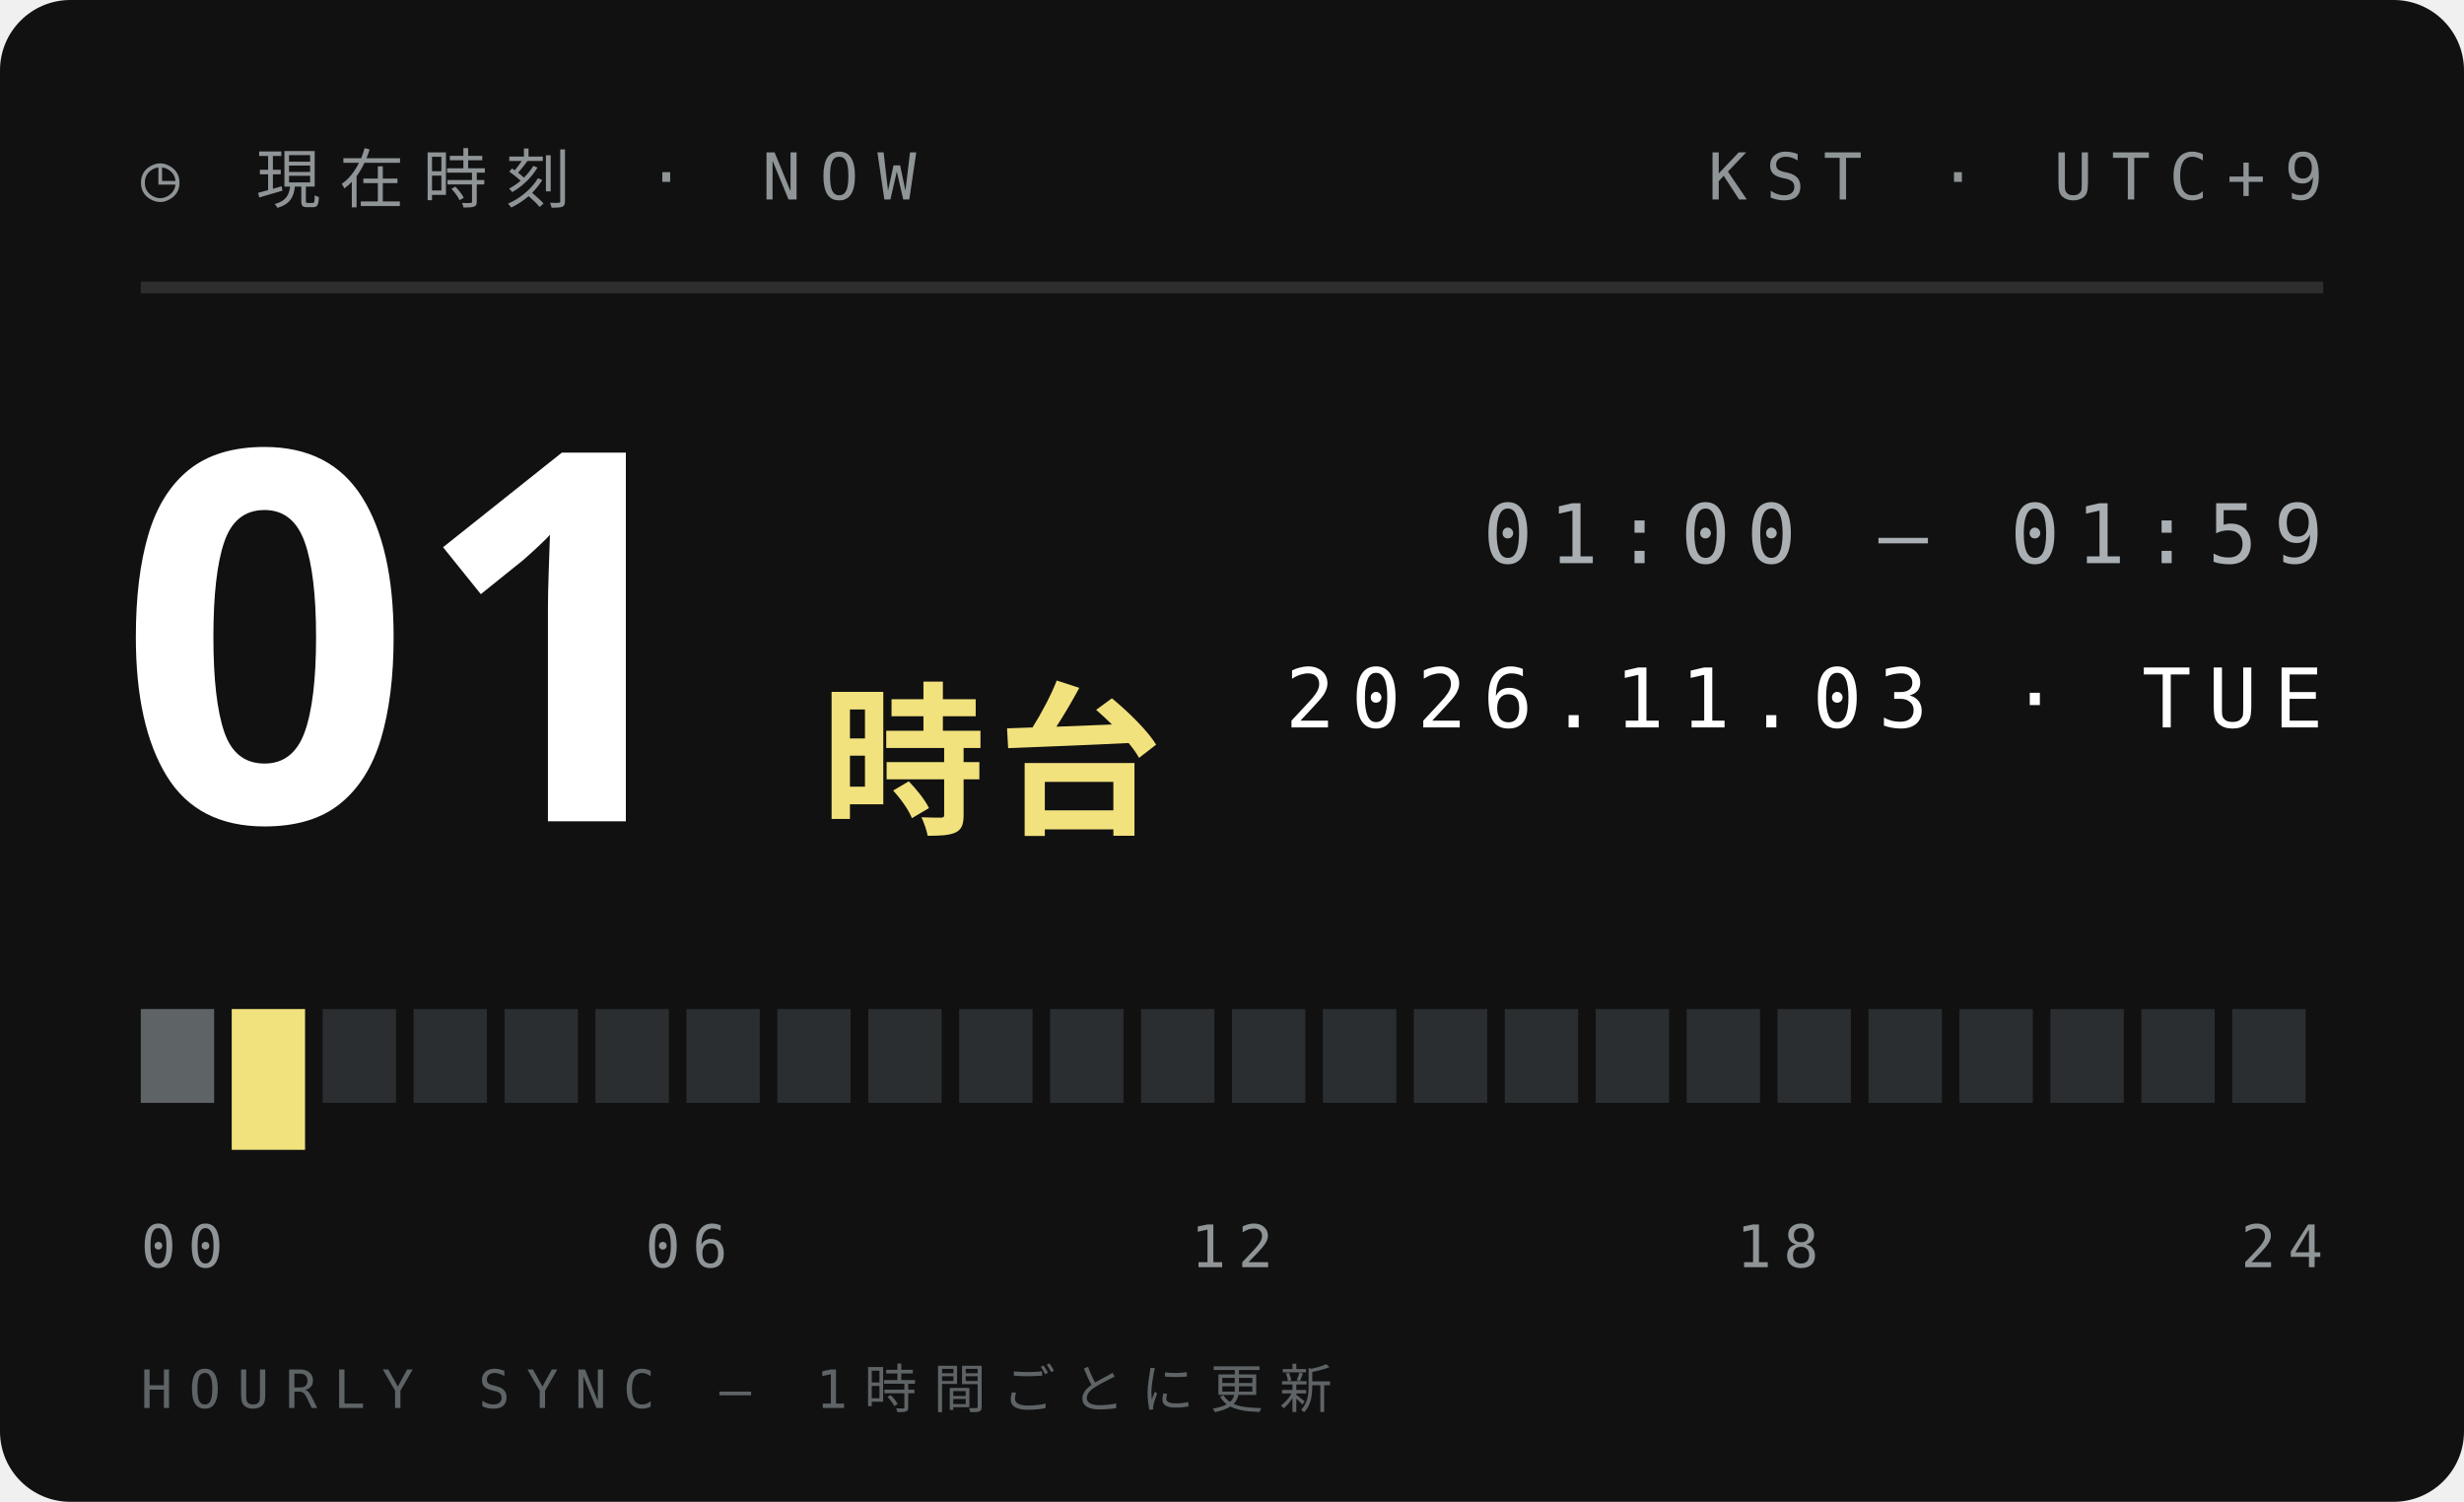
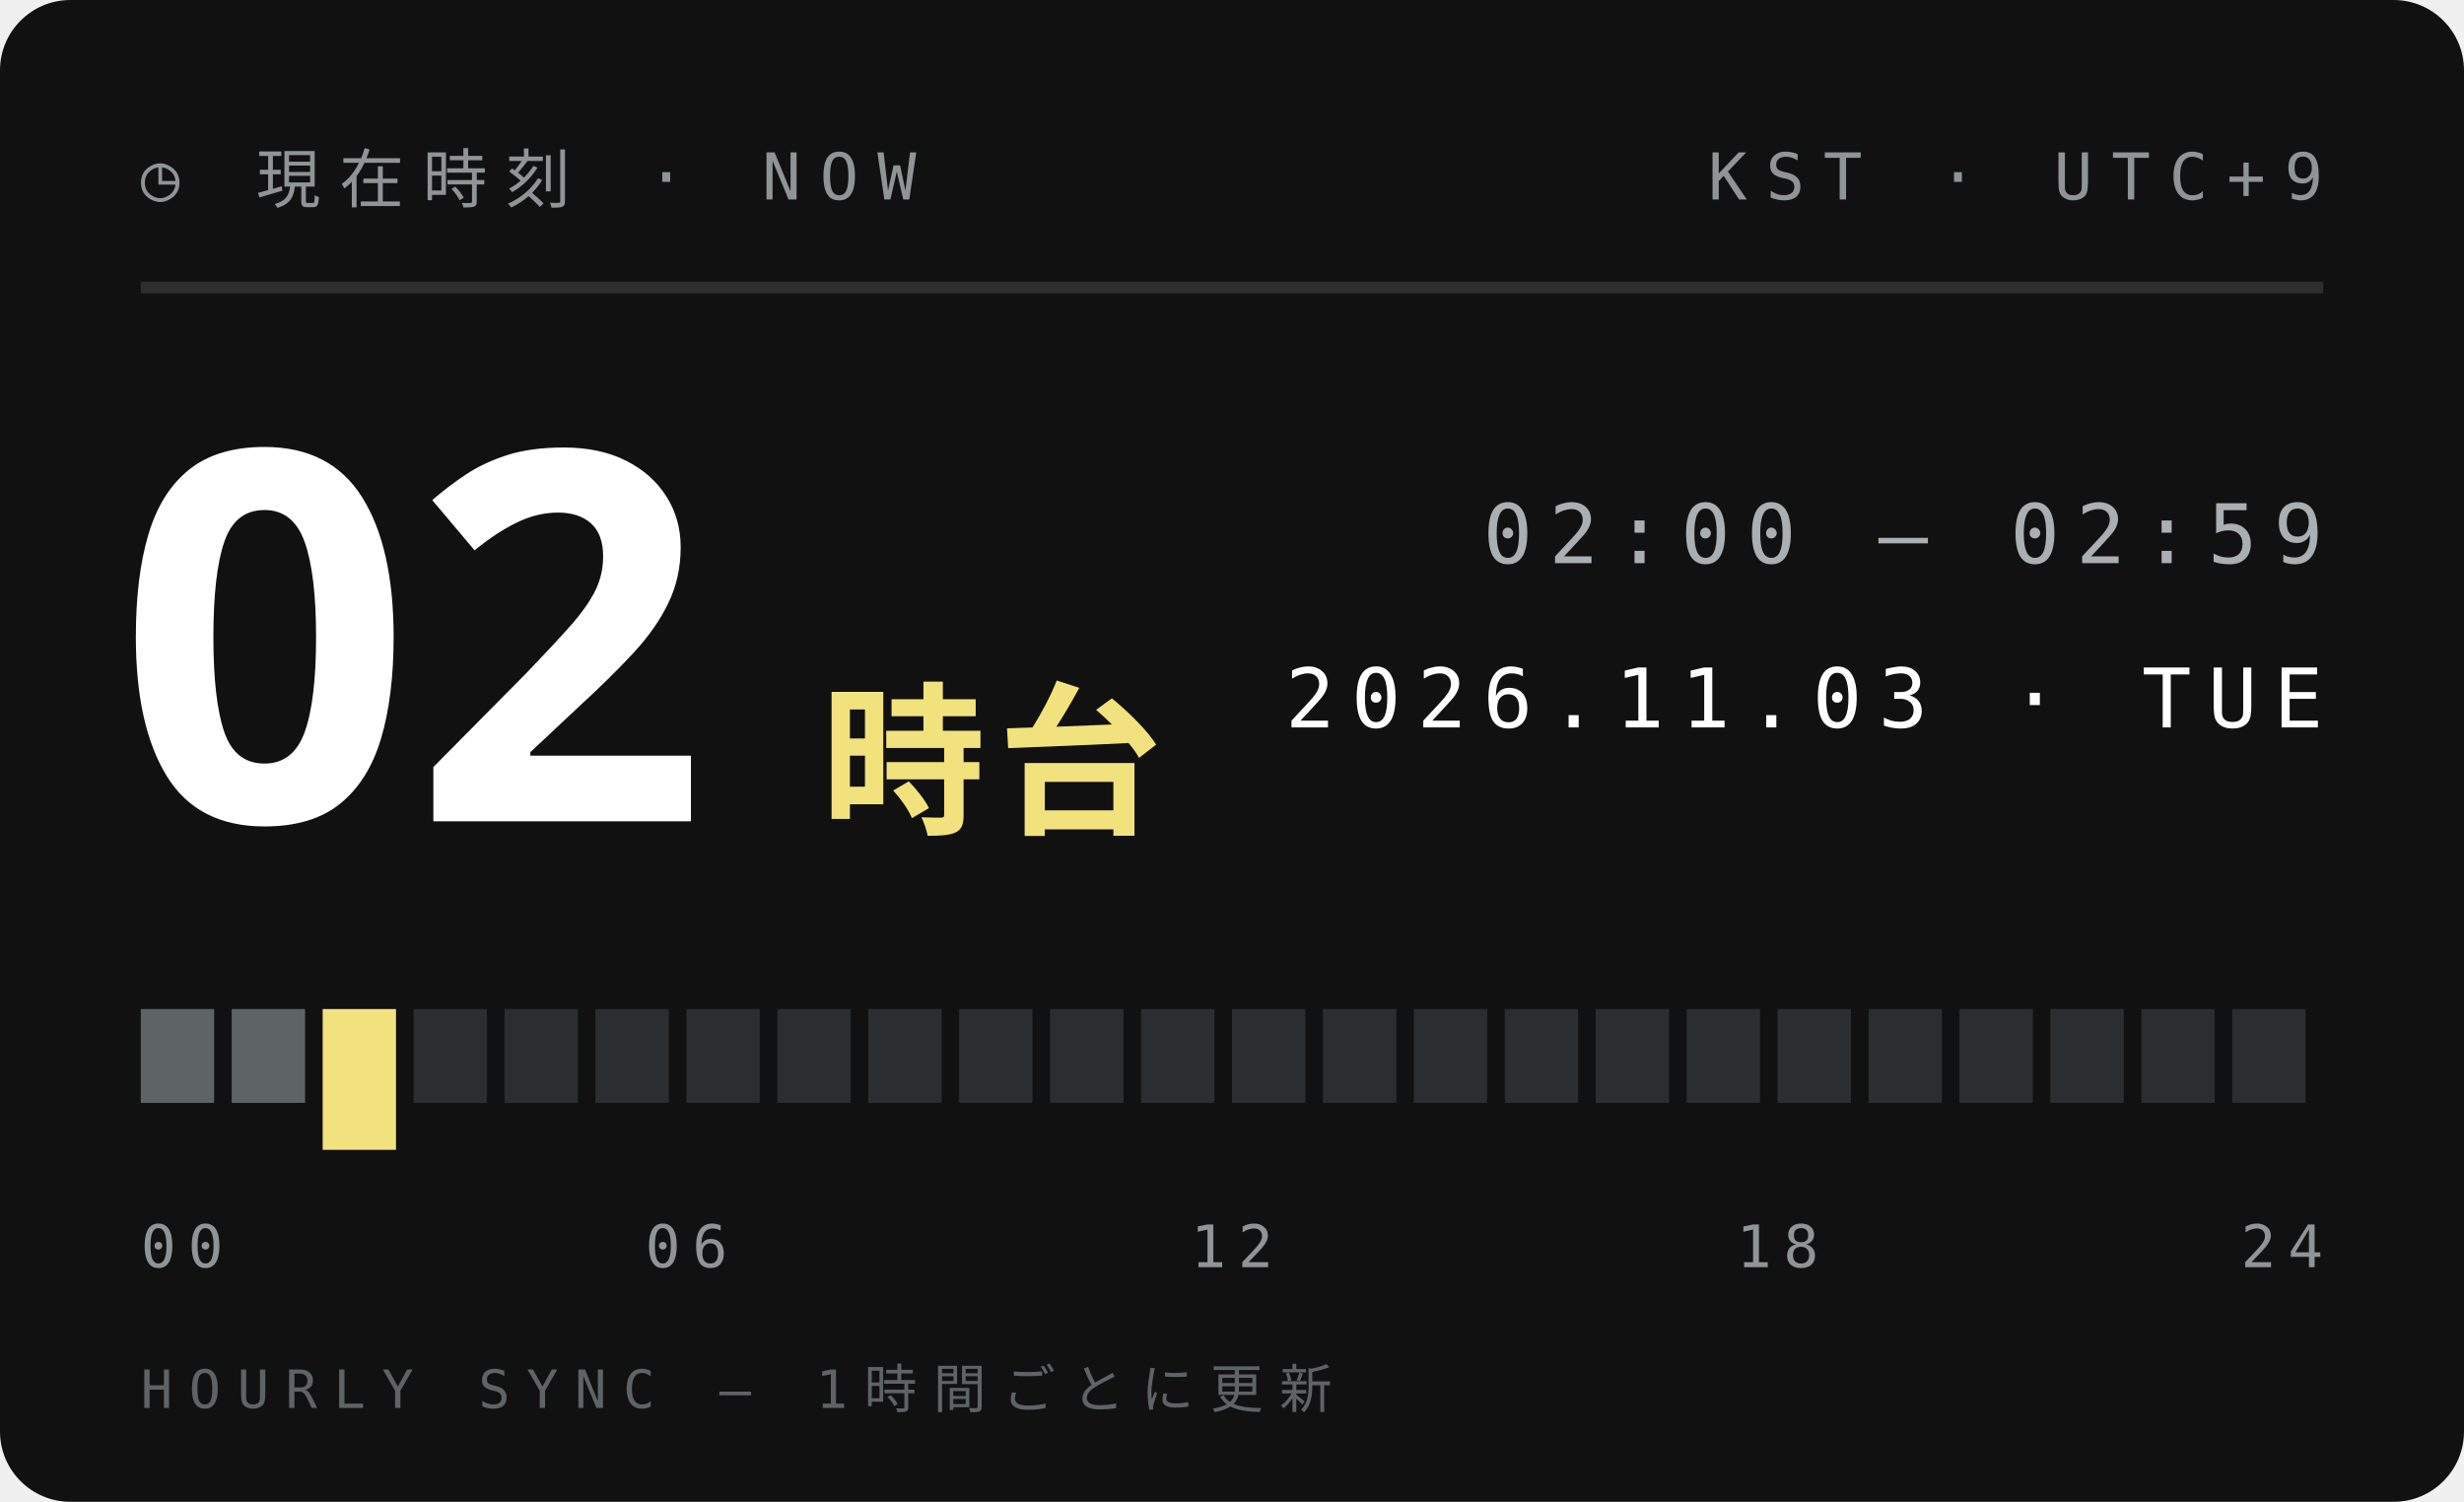
<svg xmlns="http://www.w3.org/2000/svg" width="210" height="128">
  <style>text{font:400 6.5px 'IBM Plex Mono',Menlo,monospace;letter-spacing:1.2px;fill:#5E6366}.s{font-size:5.5px}.v{font-weight:600;font-size:9px;fill:#111;letter-spacing:0}.b{font:900 20px 'Arial Black',sans-serif;fill:#111;letter-spacing:0}.j{font:800 11px 'Hiragino Sans','Noto Sans JP',sans-serif;fill:#111;letter-spacing:2px}</style>
  <rect width="210" height="128" rx="6" fill="#111" />
  <text x="12" y="17" style="font-size:5.5px;letter-spacing:1.6px;fill:#8F9497">◷ 現在時刻 · NOW</text>
  <text x="198" y="17" text-anchor="end" style="font-size:5.5px;letter-spacing:1.6px;fill:#8F9497">KST · UTC+9</text>
  <path d="M12 24.5H198" stroke="#ffffff1f" />
-   <text class="b" x="10" y="70" style="font-size:44px;fill:#fff">01</text>
+   <text class="b" x="10" y="70" style="font-size:44px;fill:#fff">02</text>
  <text class="j" x="70" y="70" style="font-size:14px;letter-spacing:1px;fill:#F2E27D">時台</text>
-   <text x="198" y="48" text-anchor="end" style="font-size:7px;letter-spacing:1.4px;fill:#A9AFB2">01:00 — 01:59</text>
+   <text x="198" y="48" text-anchor="end" style="font-size:7px;letter-spacing:1.4px;fill:#A9AFB2">02:00 — 02:59</text>
  <text x="198" y="62" text-anchor="end" style="font-size:7px;letter-spacing:1.4px;fill:#fff">2026.11.03 · TUE</text>
  <rect x="12.00" y="86" width="6.25" height="8" fill="#5E6366" />
-   <rect x="19.75" y="86" width="6.25" height="12" fill="#F2E27D" />
-   <rect x="27.50" y="86" width="6.25" height="8" fill="#2B2E30" />
+   <rect x="19.75" y="86" width="6.25" height="8" fill="#5E6366" />
+   <rect x="27.50" y="86" width="6.25" height="12" fill="#F2E27D" />
  <rect x="35.25" y="86" width="6.25" height="8" fill="#2B2E30" />
  <rect x="43.00" y="86" width="6.25" height="8" fill="#2B2E30" />
  <rect x="50.75" y="86" width="6.25" height="8" fill="#2B2E30" />
  <rect x="58.50" y="86" width="6.25" height="8" fill="#2B2E30" />
  <rect x="66.25" y="86" width="6.25" height="8" fill="#2B2E30" />
  <rect x="74.00" y="86" width="6.25" height="8" fill="#2B2E30" />
  <rect x="81.75" y="86" width="6.25" height="8" fill="#2B2E30" />
  <rect x="89.50" y="86" width="6.25" height="8" fill="#2B2E30" />
  <rect x="97.25" y="86" width="6.25" height="8" fill="#2B2E30" />
  <rect x="105.00" y="86" width="6.25" height="8" fill="#2B2E30" />
  <rect x="112.75" y="86" width="6.25" height="8" fill="#2B2E30" />
  <rect x="120.50" y="86" width="6.25" height="8" fill="#2B2E30" />
  <rect x="128.25" y="86" width="6.25" height="8" fill="#2B2E30" />
  <rect x="136.00" y="86" width="6.25" height="8" fill="#2B2E30" />
  <rect x="143.75" y="86" width="6.25" height="8" fill="#2B2E30" />
  <rect x="151.50" y="86" width="6.25" height="8" fill="#2B2E30" />
  <rect x="159.25" y="86" width="6.25" height="8" fill="#2B2E30" />
  <rect x="167.00" y="86" width="6.25" height="8" fill="#2B2E30" />
  <rect x="174.75" y="86" width="6.25" height="8" fill="#2B2E30" />
  <rect x="182.50" y="86" width="6.25" height="8" fill="#2B2E30" />
  <rect x="190.25" y="86" width="6.25" height="8" fill="#2B2E30" />
  <text x="12.0" y="108" text-anchor="start" style="font-size:5px;letter-spacing:1px;fill:#8F9497">00</text>
  <text x="58.5" y="108" text-anchor="middle" style="font-size:5px;letter-spacing:1px;fill:#8F9497">06</text>
  <text x="105.0" y="108" text-anchor="middle" style="font-size:5px;letter-spacing:1px;fill:#8F9497">12</text>
  <text x="151.5" y="108" text-anchor="middle" style="font-size:5px;letter-spacing:1px;fill:#8F9497">18</text>
  <text x="198.0" y="108" text-anchor="end" style="font-size:5px;letter-spacing:1px;fill:#8F9497">24</text>
  <text x="12" y="120" style="font-size:4.5px;letter-spacing:1.4px;fill:#5E6366">HOURLY SYNC — 1時間ごとに更新</text>
</svg>
